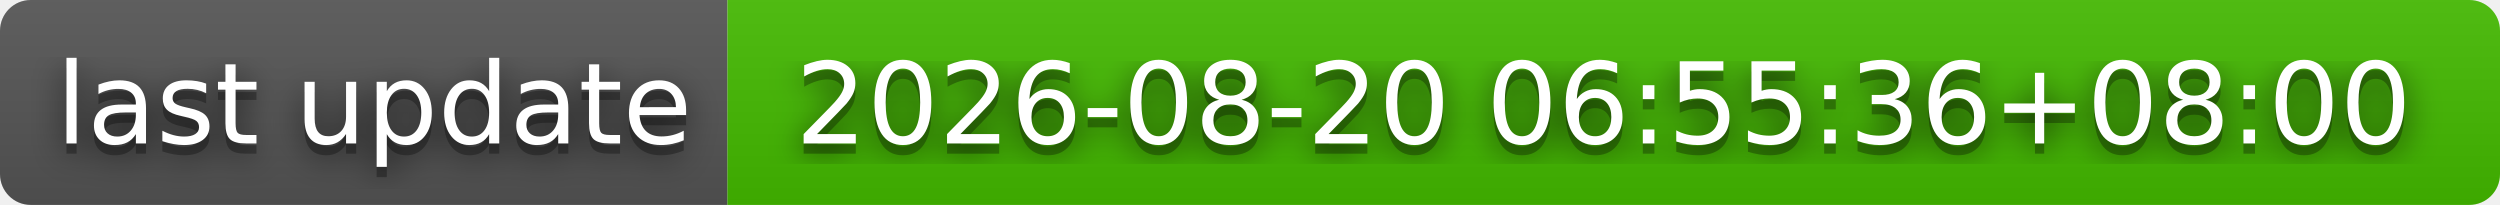
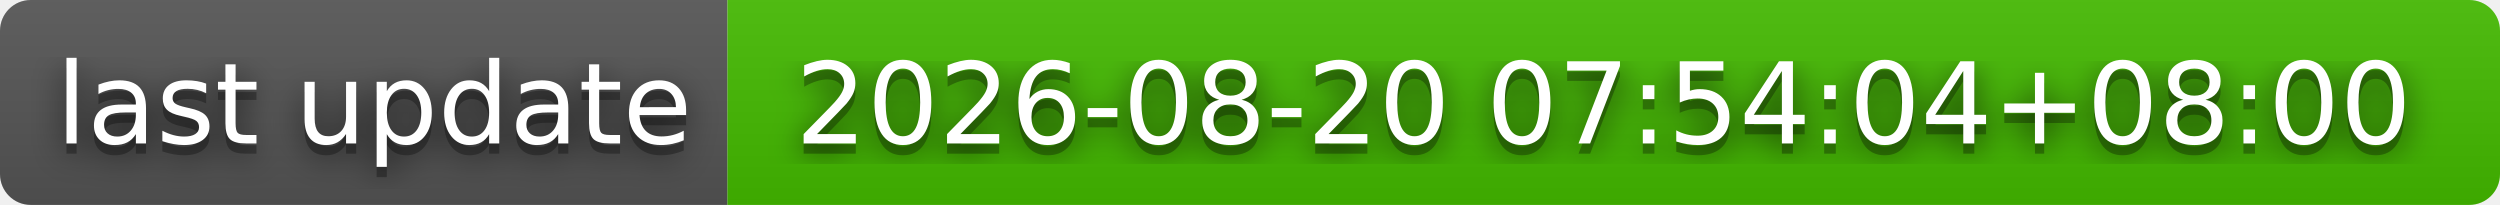
- <svg xmlns="http://www.w3.org/2000/svg" width="244" height="20" role="img" aria-label="last update: 2026-08-20 06:55:36+08:00">
+ <svg xmlns="http://www.w3.org/2000/svg" width="244" height="20" role="img" aria-label="last update: 2026-08-20 07:54:04+08:00">
  <filter id="blur">
    <feGaussianBlur stdDeviation="16" />
  </filter>
  <linearGradient id="s" x2="0" y2="100%">
    <stop offset="0" stop-color="#bbb" stop-opacity=".1" />
    <stop offset="1" stop-opacity=".1" />
  </linearGradient>
  <clipPath id="r">
    <rect width="244" height="20" rx="3" />
  </clipPath>
  <g clip-path="url(#r)">
    <rect width="71" height="20" fill="#555" />
    <rect x="71" width="173" height="20" fill="#4b0" />
    <rect width="244" height="20" fill="url(#s)" />
  </g>
  <g fill="#fff" text-anchor="middle" font-family="Verdana,Geneva,DejaVu Sans,sans-serif" text-rendering="geometricPrecision" font-size="110">
    <g transform="scale(.1)">
      <g aria-hidden="true" fill="#010101">
        <text x="365" y="150" fill-opacity=".8" filter="url(#blur)" textLength="610">last update</text>
        <text x="365" y="150" fill-opacity=".3" textLength="610">last update</text>
      </g>
      <text x="365" y="140" textLength="610">last update</text>
    </g>
    <g transform="scale(.1)">
      <g aria-hidden="true" fill="#010101">
-         <text x="1565" y="150" fill-opacity=".8" filter="url(#blur)" textLength="1630">2026-08-20 06:55:36+08:00</text>
-         <text x="1565" y="150" fill-opacity=".3" textLength="1630">2026-08-20 06:55:36+08:00</text>
+         <text x="1565" y="150" fill-opacity=".8" filter="url(#blur)" textLength="1630">2026-08-20 07:54:04+08:00</text>
+         <text x="1565" y="150" fill-opacity=".3" textLength="1630">2026-08-20 07:54:04+08:00</text>
      </g>
-       <text x="1565" y="140" textLength="1630">2026-08-20 06:55:36+08:00</text>
+       <text x="1565" y="140" textLength="1630">2026-08-20 07:54:04+08:00</text>
    </g>
  </g>
</svg>
